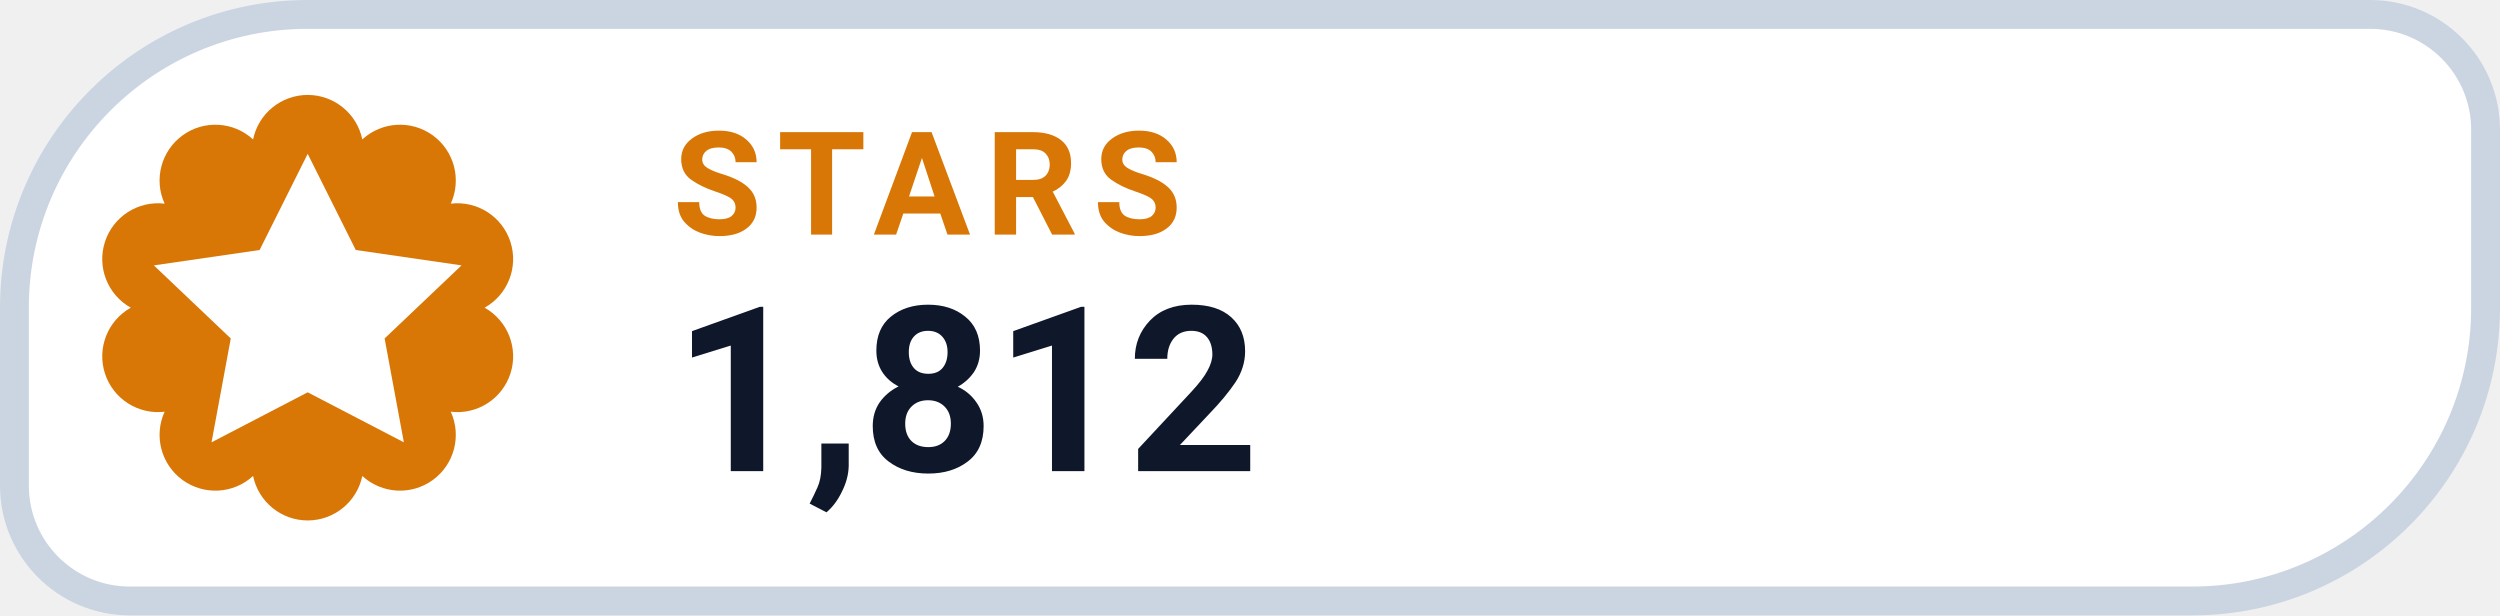
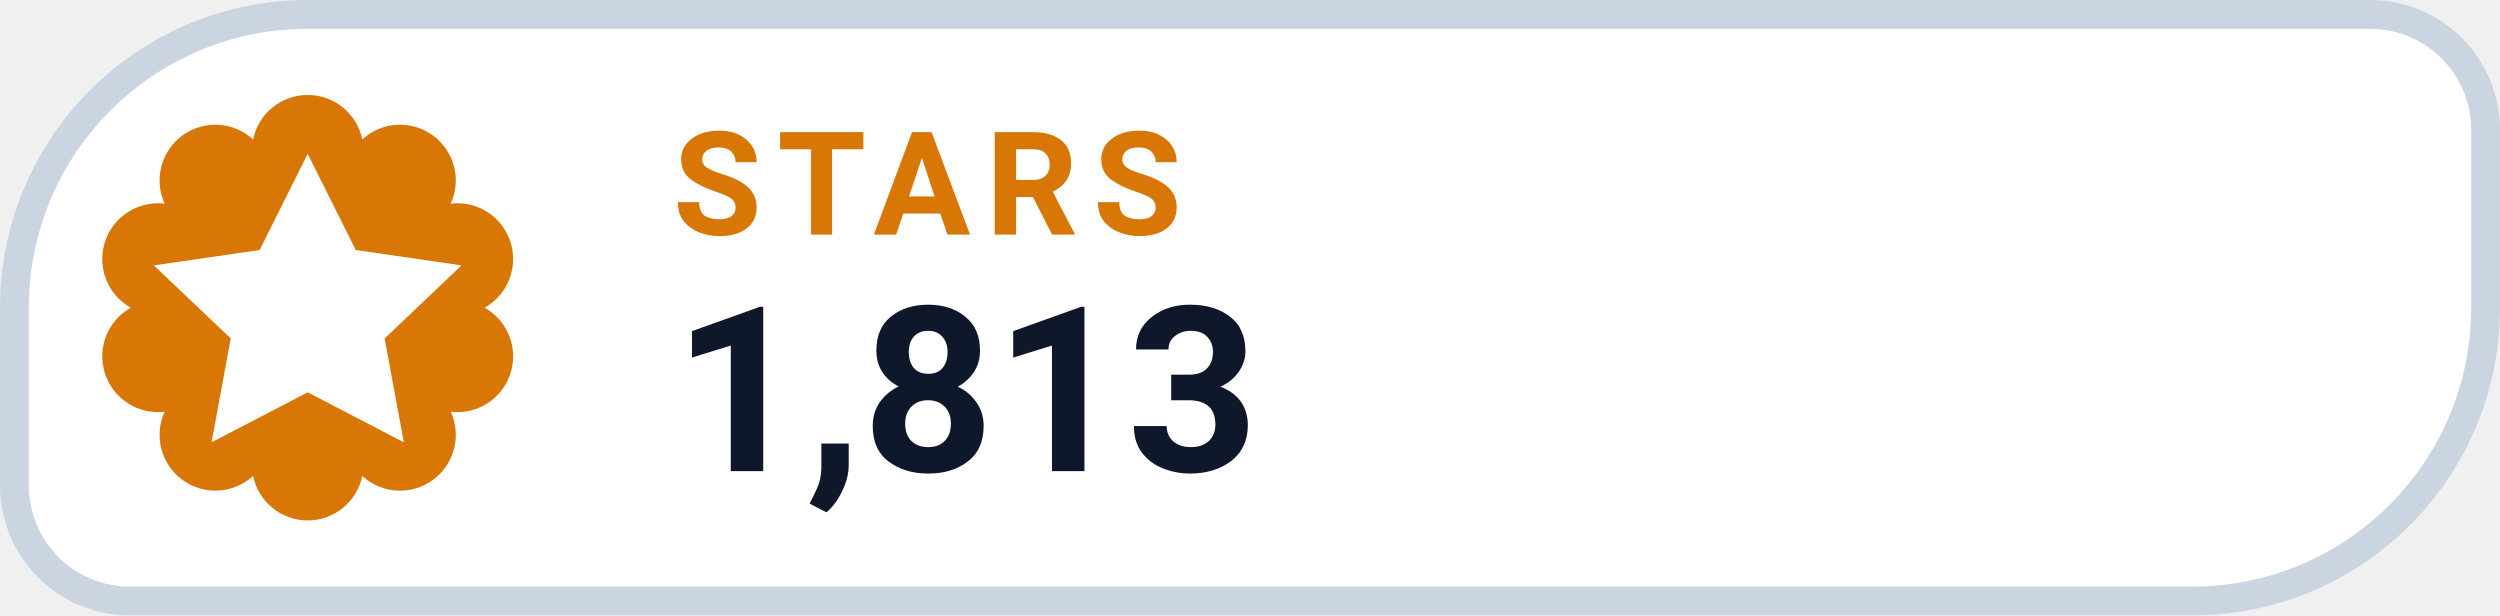
- <svg xmlns="http://www.w3.org/2000/svg" width="130" height="32" viewBox="0 0 130 32" role="img" aria-label="STARS 1,812">
+ <svg xmlns="http://www.w3.org/2000/svg" width="130" height="32" viewBox="0 0 130 32" role="img" aria-label="STARS 1,813">
  <path d="M 16.00 0.75 H 123.25 A 6.00 6.00 0 0 1 129.25 6.75 V 16.00 A 15.25 15.25 0 0 1 114.00 31.25 H 6.75 A 6.00 6.00 0 0 1 0.75 25.25 V 16.00 A 15.25 15.25 0 0 1 16.00 0.75 Z" fill="#FFFFFF" stroke="#CBD5E1" stroke-width="1.5" />
  <path d="M 13.16 7.25 A 2.90 2.90 0 0 1 18.84 7.25 A 2.90 2.90 0 0 1 23.44 10.59 A 2.90 2.90 0 0 1 25.20 16.00 A 2.90 2.90 0 0 1 23.44 21.41 A 2.90 2.90 0 0 1 18.84 24.75 A 2.90 2.90 0 0 1 13.16 24.75 A 2.90 2.90 0 0 1 8.56 21.41 A 2.90 2.90 0 0 1 6.80 16.00 A 2.90 2.90 0 0 1 8.56 10.59 A 2.90 2.90 0 0 1 13.16 7.25 Z" fill="#D97706" />
  <g transform="translate(16 16)" style="color:#FFFFFF;">
    <path d="M0 -8 l2.5 5 5.5 .8 -4 3.8 1 5.4 -5 -2.6 -5 2.6 1 -5.4 -4 -3.8 5.5 -.8 Z" fill="currentColor" />
  </g>
  <text x="35" y="12.2" fill="#D97706" font-family="-apple-system,BlinkMacSystemFont,'Segoe UI',Roboto,Helvetica,Arial,sans-serif" font-size="7.5" font-weight="700" letter-spacing=".8">STARS</text>
-   <text x="35" y="24.5" fill="#0F172A" font-family="-apple-system,BlinkMacSystemFont,'Segoe UI',Roboto,Helvetica,Arial,sans-serif" font-size="12" font-weight="750">1,812</text>
+   <text x="35" y="24.5" fill="#0F172A" font-family="-apple-system,BlinkMacSystemFont,'Segoe UI',Roboto,Helvetica,Arial,sans-serif" font-size="12" font-weight="750">1,813</text>
</svg>
